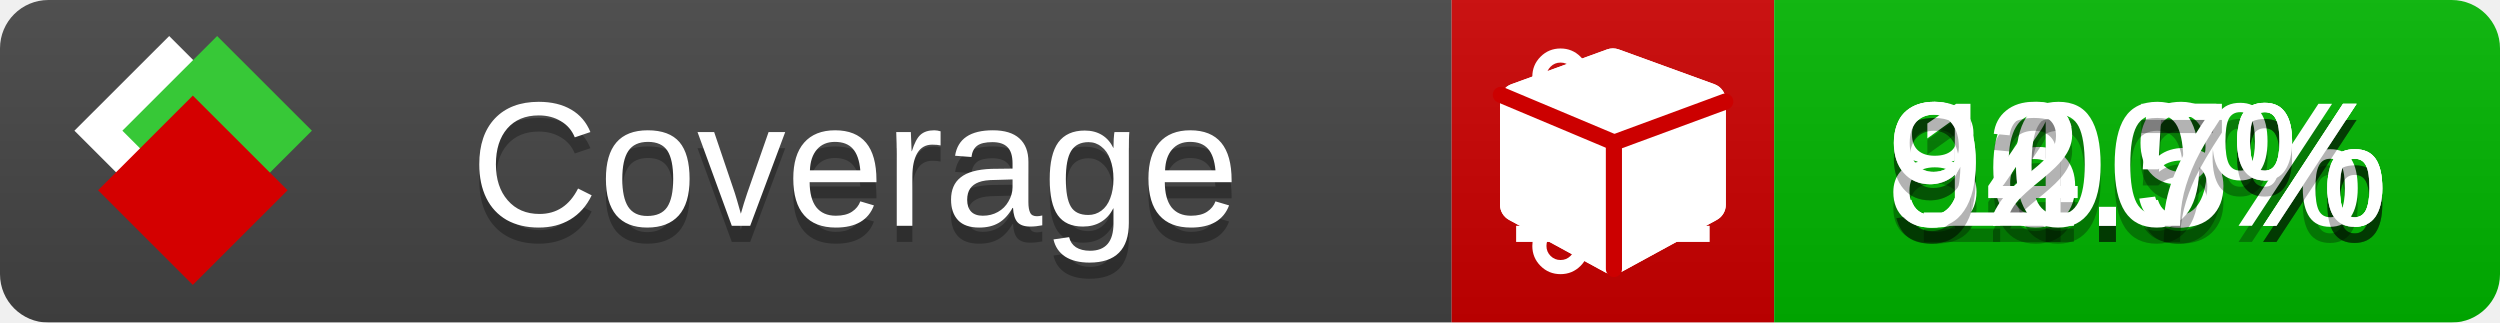
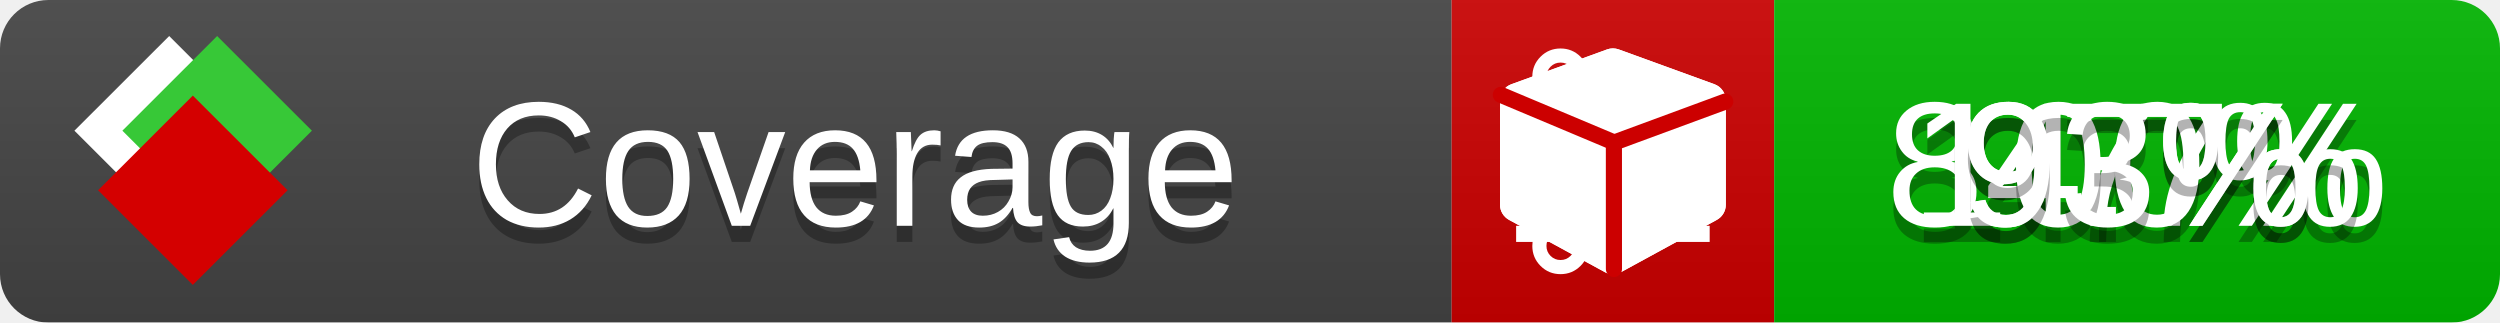
<svg xmlns="http://www.w3.org/2000/svg" xmlns:xlink="http://www.w3.org/1999/xlink" width="155" height="20">
  <style type="text/css">
          
            @keyframes fade1 {
                0% { visibility: visible; opacity: 1; }
               23% { visibility: visible; opacity: 1; }
               25% { visibility: hidden; opacity: 0; }
               48% { visibility: hidden; opacity: 0; }
               50% { visibility: hidden; opacity: 0; }
               73% { visibility: hidden; opacity: 0; }
               75% { visibility: hidden; opacity: 0; }
               98% { visibility: hidden; opacity: 0; }
              100% { visibility: visible; opacity: 1; }
            }
            @keyframes fade2 {
                0% { visibility: hidden; opacity: 0; }
               23% { visibility: hidden; opacity: 0; }
               25% { visibility: visible; opacity: 1; }
               48% { visibility: visible; opacity: 1; }
               50% { visibility: hidden; opacity: 0; }
               73% { visibility: hidden; opacity: 0; }
               75% { visibility: hidden; opacity: 0; }
               98% { visibility: hidden; opacity: 0; }
              100% { visibility: hidden; opacity: 0; }
            }
            @keyframes fade3 {
                0% { visibility: hidden; opacity: 0; }
               23% { visibility: hidden; opacity: 0; }
               25% { visibility: hidden; opacity: 0; }
               48% { visibility: hidden; opacity: 0; }
               50% { visibility: visible; opacity: 1; }
               73% { visibility: visible; opacity: 1; }
               75% { visibility: hidden; opacity: 0; }
               98% { visibility: hidden; opacity: 0; }
              100% { visibility: hidden; opacity: 0; }
            }
            @keyframes fade4 {
                0% { visibility: hidden; opacity: 0; }
               23% { visibility: hidden; opacity: 0; }
               25% { visibility: hidden; opacity: 0; }
               48% { visibility: hidden; opacity: 0; }
               50% { visibility: hidden; opacity: 0; }
               73% { visibility: hidden; opacity: 0; }
               75% { visibility: visible; opacity: 1; }
               98% { visibility: visible; opacity: 1; }
              100% { visibility: hidden; opacity: 0; }
            }
            .linecoverage {
                animation-duration: 15s;
                animation-name: fade1;
                animation-iteration-count: infinite;
            }
            .branchcoverage {
                animation-duration: 15s;
                animation-name: fade2;
                animation-iteration-count: infinite;
            }
            .methodcoverage {
                animation-duration: 15s;
                animation-name: fade3;
                animation-iteration-count: infinite;
            }
            .fullmethodcoverage {
                animation-duration: 15s;
                animation-name: fade4;
                animation-iteration-count: infinite;
            }
          
    </style>
  <defs>
    <linearGradient id="gradient" x2="0" y2="100%">
      <stop offset="0" stop-color="#bbb" stop-opacity=".1" />
      <stop offset="1" stop-opacity=".1" />
    </linearGradient>
    <linearGradient id="c">
      <stop offset="0" stop-color="#d40000" />
      <stop offset="1" stop-color="#ff2a2a" />
    </linearGradient>
    <linearGradient id="a">
      <stop offset="0" stop-color="#e0e0de" />
      <stop offset="1" stop-color="#fff" />
    </linearGradient>
    <linearGradient id="b">
      <stop offset="0" stop-color="#37c837" />
      <stop offset="1" stop-color="#217821" />
    </linearGradient>
    <linearGradient xlink:href="#a" id="e" x1="106.44" x2="69.96" y1="-11.96" y2="-46.84" gradientTransform="matrix(-.8426 -.00045 -.00045 -.8426 -94.27 -75.82)" gradientUnits="userSpaceOnUse" />
    <linearGradient xlink:href="#b" id="f" x1="56.19" x2="77.97" y1="-23.45" y2="10.62" gradientTransform="matrix(.8426 .00045 .00045 .8426 94.27 75.82)" gradientUnits="userSpaceOnUse" />
    <linearGradient xlink:href="#c" id="g" x1="79.98" x2="132.9" y1="10.79" y2="10.79" gradientTransform="matrix(.8426 .00045 .00045 .8426 94.27 75.82)" gradientUnits="userSpaceOnUse" />
    <mask id="mask">
      <rect width="155" height="20" rx="3" fill="#fff" />
    </mask>
    <g id="icon" transform="matrix(.04486 0 0 .04481 -.48 -.63)">
      <rect width="52.92" height="52.92" x="-109.72" y="-27.13" fill="url(#e)" transform="rotate(-135)" />
      <rect width="52.92" height="52.92" x="70.19" y="-39.18" fill="url(#f)" transform="rotate(45)" />
      <rect width="52.92" height="52.92" x="80.05" y="-15.74" fill="url(#g)" transform="rotate(45)" />
    </g>
  </defs>
  <g mask="url(#mask)">
    <rect x="0" y="0" width="90" height="20" fill="#444" />
    <rect x="90" y="0" width="20" height="20" fill="#c00" />
    <rect x="110" y="0" width="45" height="20" fill="#00B600" />
    <rect x="0" y="0" width="155" height="20" fill="url(#gradient)" />
  </g>
  <g>
    <path class="linecoverage" stroke="#fff" d="M94 6.5 h12 M94 10.5 h12 M94 14.5 h12" />
    <path class="branchcoverage" fill="#fff" d="m 97.628,15.247 q 0,-0.364 -0.255,-0.619 -0.255,-0.255 -0.619,-0.255 -0.364,0 -0.619,0.255 -0.255,0.255 -0.255,0.619 0,0.364 0.255,0.619 0.255,0.255 0.619,0.255 0.364,0 0.619,-0.255 0.255,-0.255 0.255,-0.619 z m 0,-10.493 q 0,-0.364 -0.255,-0.619 -0.255,-0.255 -0.619,-0.255 -0.364,0 -0.619,0.255 -0.255,0.255 -0.255,0.619 0,0.364 0.255,0.619 0.255,0.255 0.619,0.255 0.364,0 0.619,-0.255 0.255,-0.255 0.255,-0.619 z m 5.83,1.166 q 0,-0.364 -0.255,-0.619 -0.255,-0.255 -0.619,-0.255 -0.364,0 -0.619,0.255 -0.255,0.255 -0.255,0.619 0,0.364 0.255,0.619 0.255,0.255 0.619,0.255 0.364,0 0.619,-0.255 0.255,-0.255 0.255,-0.619 z m 0.874,0 q 0,0.474 -0.237,0.879 -0.237,0.405 -0.638,0.633 -0.018,2.614 -2.059,3.771 -0.619,0.346 -1.849,0.738 -1.166,0.364 -1.544,0.647 -0.378,0.282 -0.378,0.911 l 0,0.237 q 0.401,0.228 0.638,0.633 0.237,0.405 0.237,0.879 0,0.729 -0.51,1.239 -0.51,0.51 -1.239,0.51 -0.729,0 -1.239,-0.51 -0.51,-0.51 -0.51,-1.239 0,-0.474 0.237,-0.879 0.237,-0.405 0.638,-0.633 l 0,-7.469 q -0.401,-0.228 -0.638,-0.633 -0.237,-0.405 -0.237,-0.879 0,-0.729 0.51,-1.239 0.51,-0.51 1.239,-0.51 0.729,0 1.239,0.51 0.51,0.51 0.51,1.239 0,0.474 -0.237,0.879 -0.237,0.405 -0.638,0.633 l 0,4.527 q 0.492,-0.237 1.403,-0.519 0.501,-0.155 0.797,-0.269 0.296,-0.114 0.642,-0.282 0.346,-0.169 0.537,-0.36 0.191,-0.191 0.369,-0.465 0.178,-0.273 0.255,-0.633 0.077,-0.36 0.077,-0.833 -0.401,-0.228 -0.638,-0.633 -0.237,-0.405 -0.237,-0.879 0,-0.729 0.51,-1.239 0.51,-0.51 1.239,-0.51 0.729,0 1.239,0.51 0.51,0.51 0.51,1.239 z" />
    <path class="methodcoverage" fill="#fff" d="m 100.538,15.629 5.385,-2.936 v -5.351 l -5.385,1.96 z M 100,8.351 105.873,6.214 100,4.077 94.127,6.214 Z m 7,-2.12 v 6.462 q 0,0.294 -0.151,0.547 -0.151,0.252 -0.412,0.395 l -5.923,3.231 q -0.236,0.135 -0.513,0.135 -0.278,0 -0.513,-0.135 l -5.923,-3.231 Q 93.303,13.492 93.151,13.239 93,12.987 93,12.692 v -6.462 q 0,-0.337 0.194,-0.614 0.194,-0.278 0.513,-0.395 l 5.923,-2.154 q 0.185,-0.067 0.37,-0.067 0.185,0 0.37,0.067 l 5.923,2.154 q 0.32,0.118 0.513,0.395 Q 107,5.894 107,6.231 Z" />
    <path class="fullmethodcoverage" fill="#fff" d="m 107,6.231 v 6.462 c 0,0.196 -0.051,0.379 -0.151,0.547 -0.101,0.168 -0.238,0.3 -0.412,0.395 l -5.923,3.231 c -0.157,0.09 -0.328,0.135 -0.513,0.135 -0.185,0 -0.356,-0.045 -0.513,-0.135 l -5.923,-3.231 C 93.39,13.539 93.252,13.407 93.151,13.239 93.05,13.071 93,12.889 93,12.692 v -6.462 c 0,-0.224 0.065,-0.429 0.194,-0.614 0.129,-0.185 0.3,-0.317 0.513,-0.395 l 5.923,-2.154 c 0.123,-0.045 0.247,-0.067 0.37,-0.067 0.123,0 0.247,0.022 0.37,0.067 l 5.923,2.154 c 0.213,0.079 0.384,0.21 0.513,0.395 0.129,0.185 0.194,0.39 0.194,0.614 z" />
    <path class="fullmethodcoverage" style="fill:none;stroke:#cc0000;stroke-width:1;stroke-linecap:round;stroke-dasharray:none;stroke-opacity:1" d="m 100.064,16.677 -0.002,-7.833 6.906,-2.547" />
    <path class="fullmethodcoverage" style="fill:none;stroke:#cc0000;stroke-width:1;stroke-linecap:round;stroke-dasharray:none;stroke-opacity:1" d="M 99.914,8.765 93.052,5.882" />
  </g>
  <g fill="#fff" text-anchor="middle" font-family="Verdana,Arial,Geneva,sans-serif" font-size="11">
    <a xlink:href="https://github.com/danielpalme/ReportGenerator" target="_top">
      <use xlink:href="#icon" transform="translate(3,1) scale(3.5)" />
    </a>
    <text x="53" y="15" fill="#010101" fill-opacity=".3">Coverage</text>
    <text x="53" y="14" fill="#fff">Coverage</text>
-     <text class="linecoverage" x="132.5" y="15" fill="#010101" fill-opacity=".3">96.9%</text>
-     <text class="linecoverage" x="132.5" y="14">96.9%</text>
-     <text class="branchcoverage" x="132.5" y="15" fill="#010101" fill-opacity=".3">84.5%</text>
-     <text class="branchcoverage" x="132.5" y="14">84.5%</text>
+     <text class="linecoverage" x="132.5" y="15" fill="#010101" fill-opacity=".3">97%</text>
+     <text class="linecoverage" x="132.5" y="14">97%</text>
+     <text class="branchcoverage" x="132.5" y="15" fill="#010101" fill-opacity=".3">84.7%</text>
+     <text class="branchcoverage" x="132.5" y="14">84.7%</text>
    <text class="methodcoverage" x="132.5" y="15" fill="#010101" fill-opacity=".3">100%</text>
    <text class="methodcoverage" x="132.5" y="14">100%</text>
-     <text class="fullmethodcoverage" x="132.5" y="15" fill="#010101" fill-opacity=".3">92.7%</text>
-     <text class="fullmethodcoverage" x="132.5" y="14">92.7%</text>
+     <text class="fullmethodcoverage" x="132.5" y="15" fill="#010101" fill-opacity=".3">93%</text>
+     <text class="fullmethodcoverage" x="132.5" y="14">93%</text>
  </g>
  <g>
    <rect class="linecoverage" x="90" y="0" width="65" height="20" fill-opacity="0" />
    <rect class="branchcoverage" x="90" y="0" width="65" height="20" fill-opacity="0" />
    <rect class="methodcoverage" x="90" y="0" width="65" height="20" fill-opacity="0" />
    <rect class="fullmethodcoverage" x="90" y="0" width="65" height="20" fill-opacity="0" />
  </g>
</svg>
